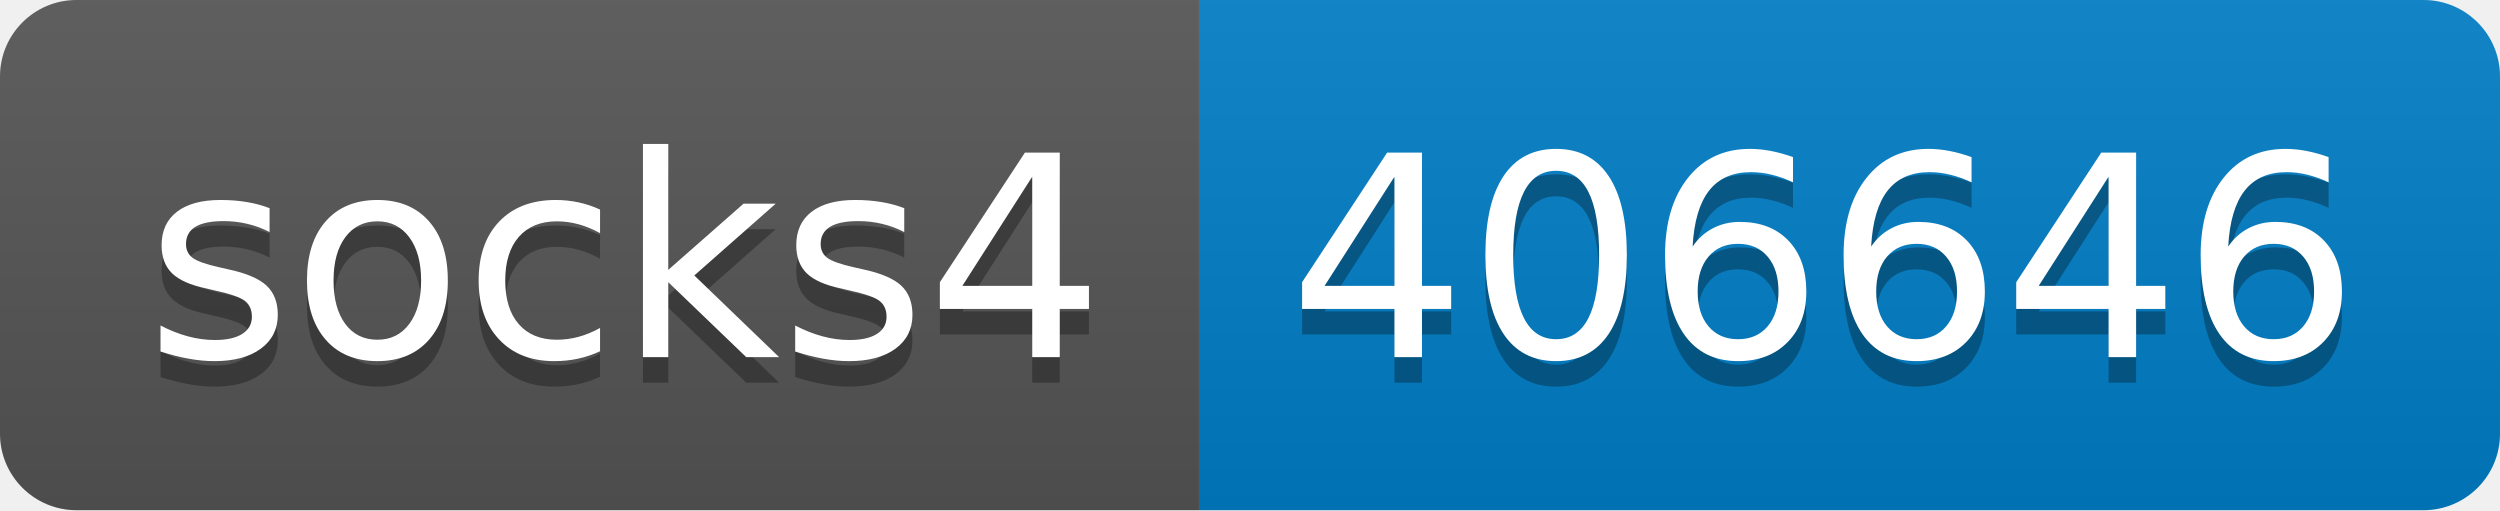
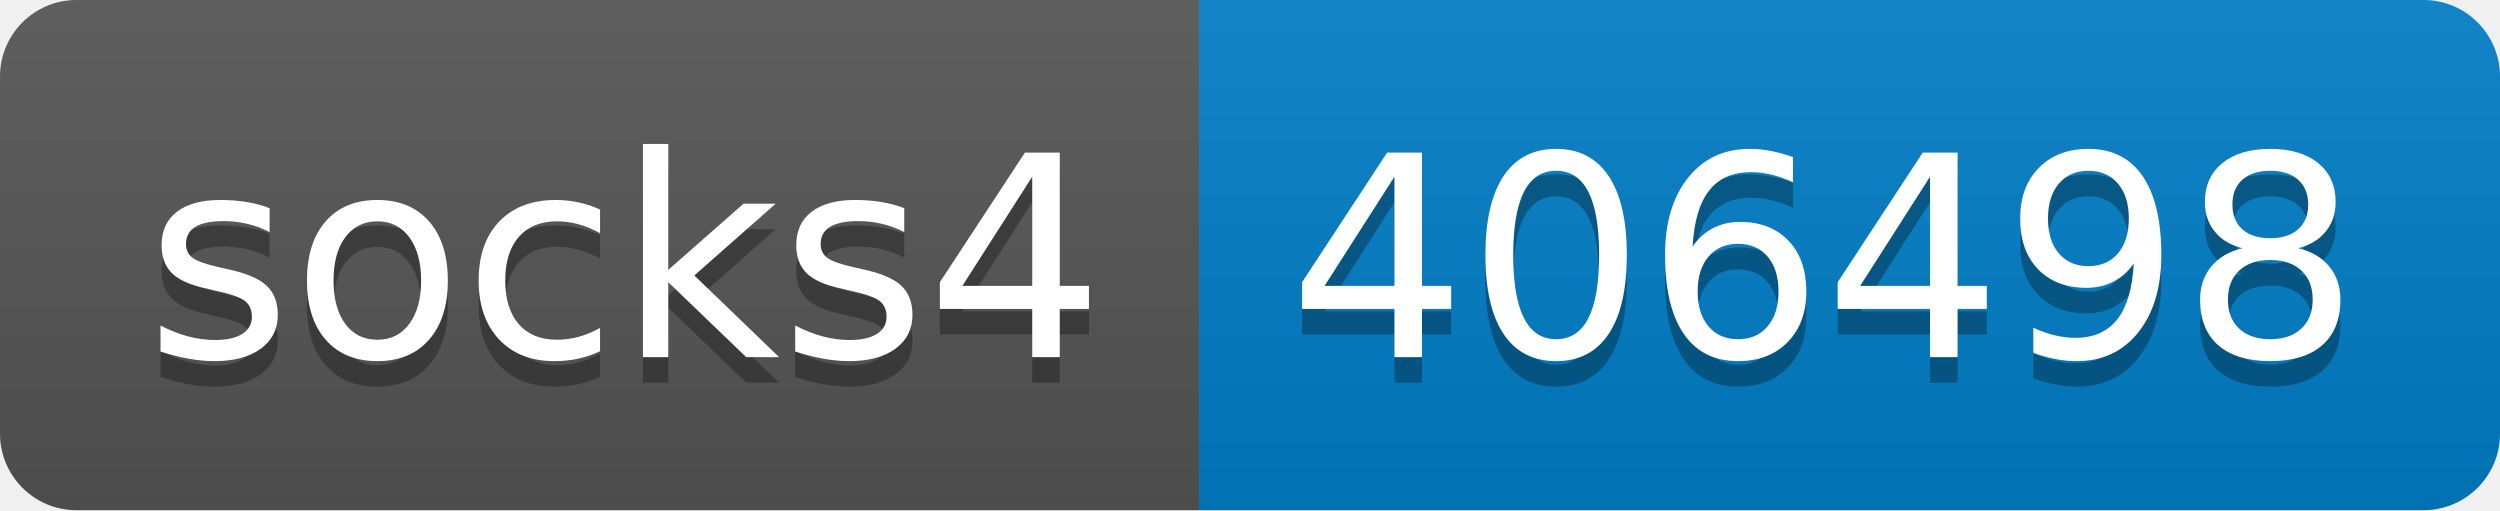
- <svg xmlns="http://www.w3.org/2000/svg" width="98" height="20" role="img" aria-label="socks4: 406646">
+ <svg xmlns="http://www.w3.org/2000/svg" width="98" height="20" role="img" aria-label="socks4: 406498">
  <linearGradient id="s" x2="0" y2="100%">
    <stop offset="0" stop-color="#bbb" stop-opacity=".1" />
    <stop offset="1" stop-opacity=".1" />
  </linearGradient>
  <clipPath id="r">
    <rect width="98" height="20" rx="3" fill="#fff" />
  </clipPath>
  <g clip-path="url(#r)">
    <rect width="47" height="20" fill="#555" />
    <rect x="47" width="51" height="20" fill="#007ec6" />
    <rect width="98" height="20" fill="url(#s)" />
  </g>
  <g fill="#fff" text-anchor="middle" font-family="Verdana,Geneva,DejaVu Sans,sans-serif" text-rendering="geometricPrecision" font-size="110">
    <text aria-hidden="true" x="245" y="150" fill="#010101" fill-opacity=".3" transform="scale(.1)" textLength="370">socks4</text>
    <text x="245" y="140" transform="scale(.1)" fill="#fff" textLength="370">socks4</text>
-     <text aria-hidden="true" x="715" y="150" fill="#010101" fill-opacity=".3" transform="scale(.1)" textLength="410">406646</text>
-     <text x="715" y="140" transform="scale(.1)" fill="#fff" textLength="410">406646</text>
+     <text aria-hidden="true" x="715" y="150" fill="#010101" fill-opacity=".3" transform="scale(.1)" textLength="410">406498</text>
+     <text x="715" y="140" transform="scale(.1)" fill="#fff" textLength="410">406498</text>
  </g>
</svg>
